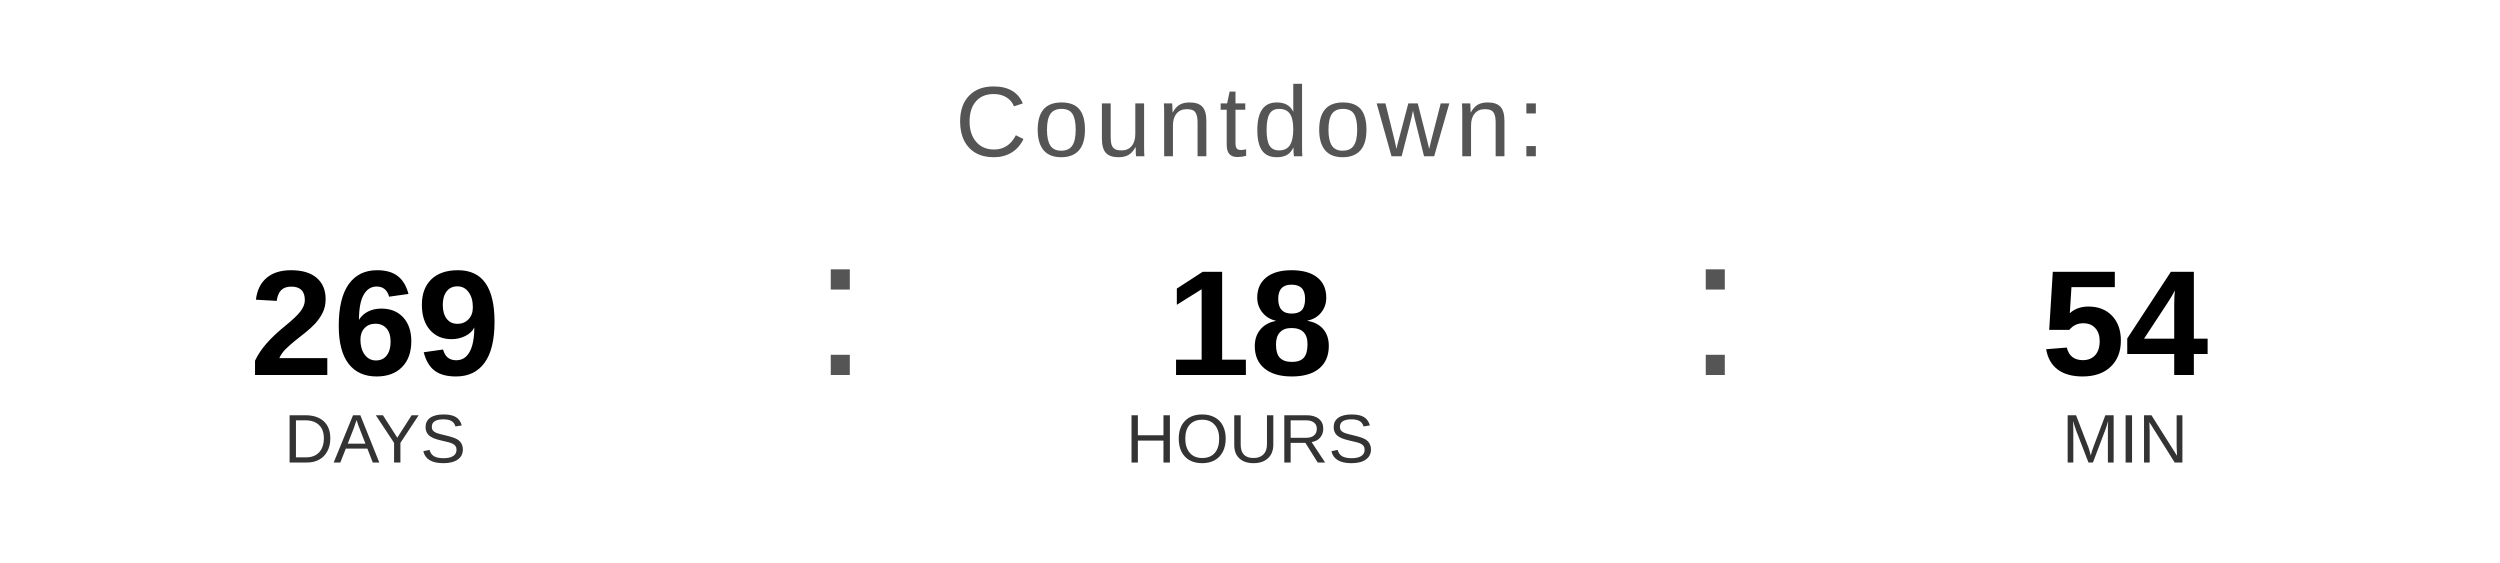
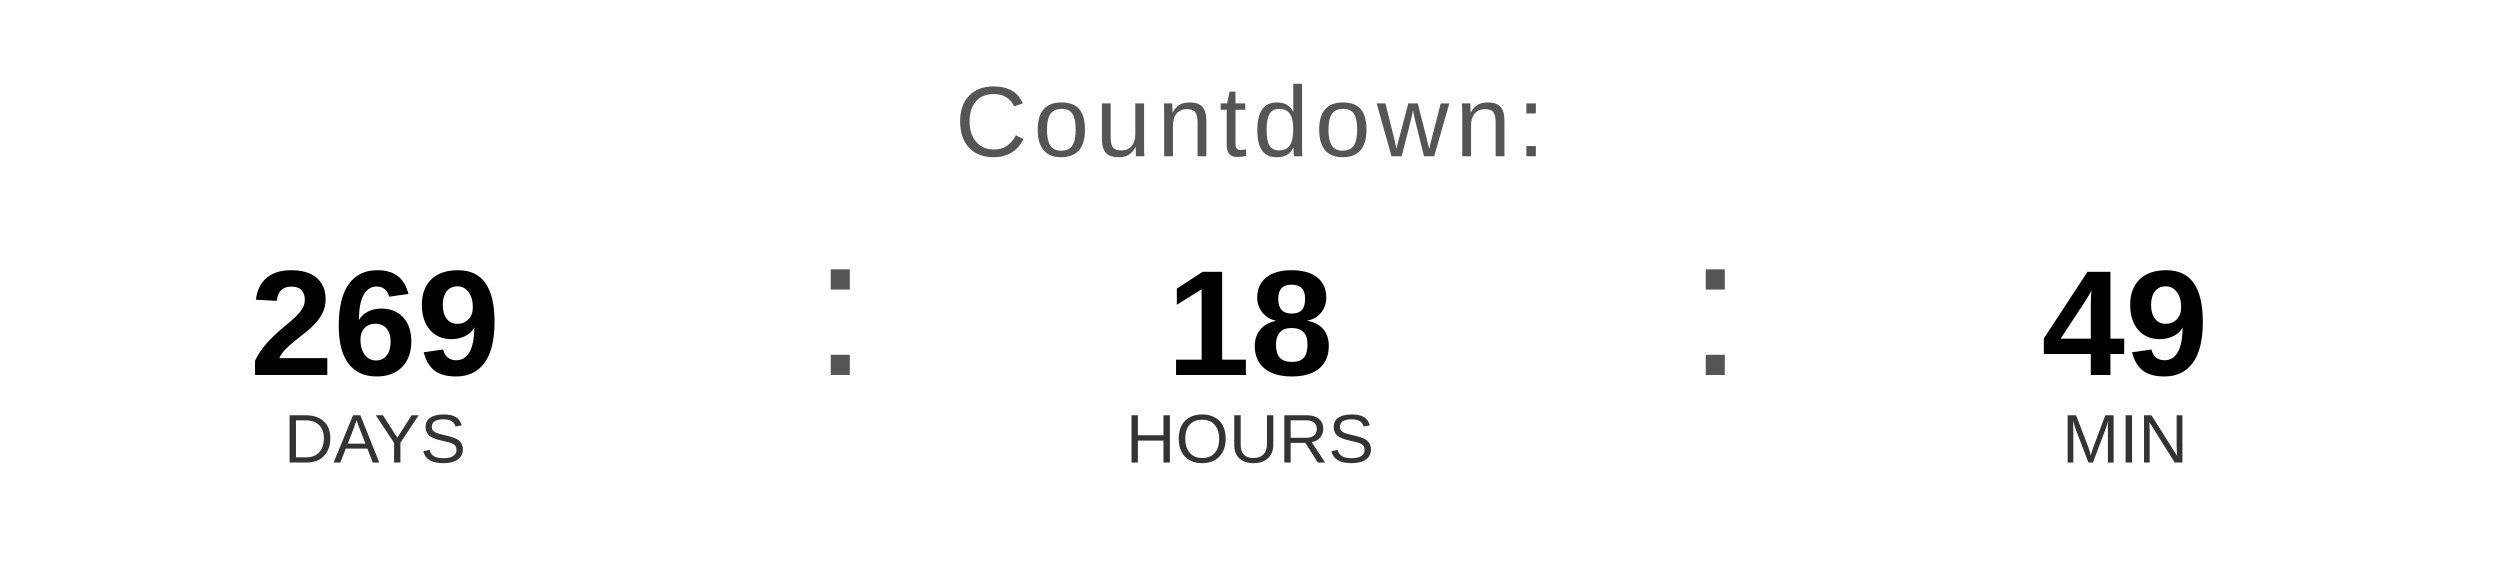
<svg xmlns="http://www.w3.org/2000/svg" width="400" height="90" viewBox="0 0 400 90">
  <text x="200" y="25" font-family="Arial, Helvetica, sans-serif" font-size="16" fill="#555555" text-anchor="middle" letter-spacing="1">
    Countdown:
  </text>
  <text x="60" y="60" font-family="Arial, Helvetica, sans-serif" font-size="24" font-weight="bold" fill="#000000" text-anchor="middle">269</text>
  <text x="60" y="74" font-family="Arial, Helvetica, sans-serif" font-size="11" fill="#333333" text-anchor="middle">DAYS</text>
  <text x="130" y="60" font-family="Arial, sans-serif" font-size="32" fill="#555555">:</text>
  <text x="200" y="60" font-family="Arial, Helvetica, sans-serif" font-size="24" font-weight="bold" fill="#000000" text-anchor="middle">18</text>
  <text x="200" y="74" font-family="Arial, Helvetica, sans-serif" font-size="11" fill="#333333" text-anchor="middle">HOURS</text>
  <text x="270" y="60" font-family="Arial, sans-serif" font-size="32" fill="#555555">:</text>
-   <text x="340" y="60" font-family="Arial, Helvetica, sans-serif" font-size="24" font-weight="bold" fill="#000000" text-anchor="middle">54</text>
+   <text x="340" y="60" font-family="Arial, Helvetica, sans-serif" font-size="24" font-weight="bold" fill="#000000" text-anchor="middle">49</text>
  <text x="340" y="74" font-family="Arial, Helvetica, sans-serif" font-size="11" fill="#333333" text-anchor="middle">MIN</text>
</svg>
